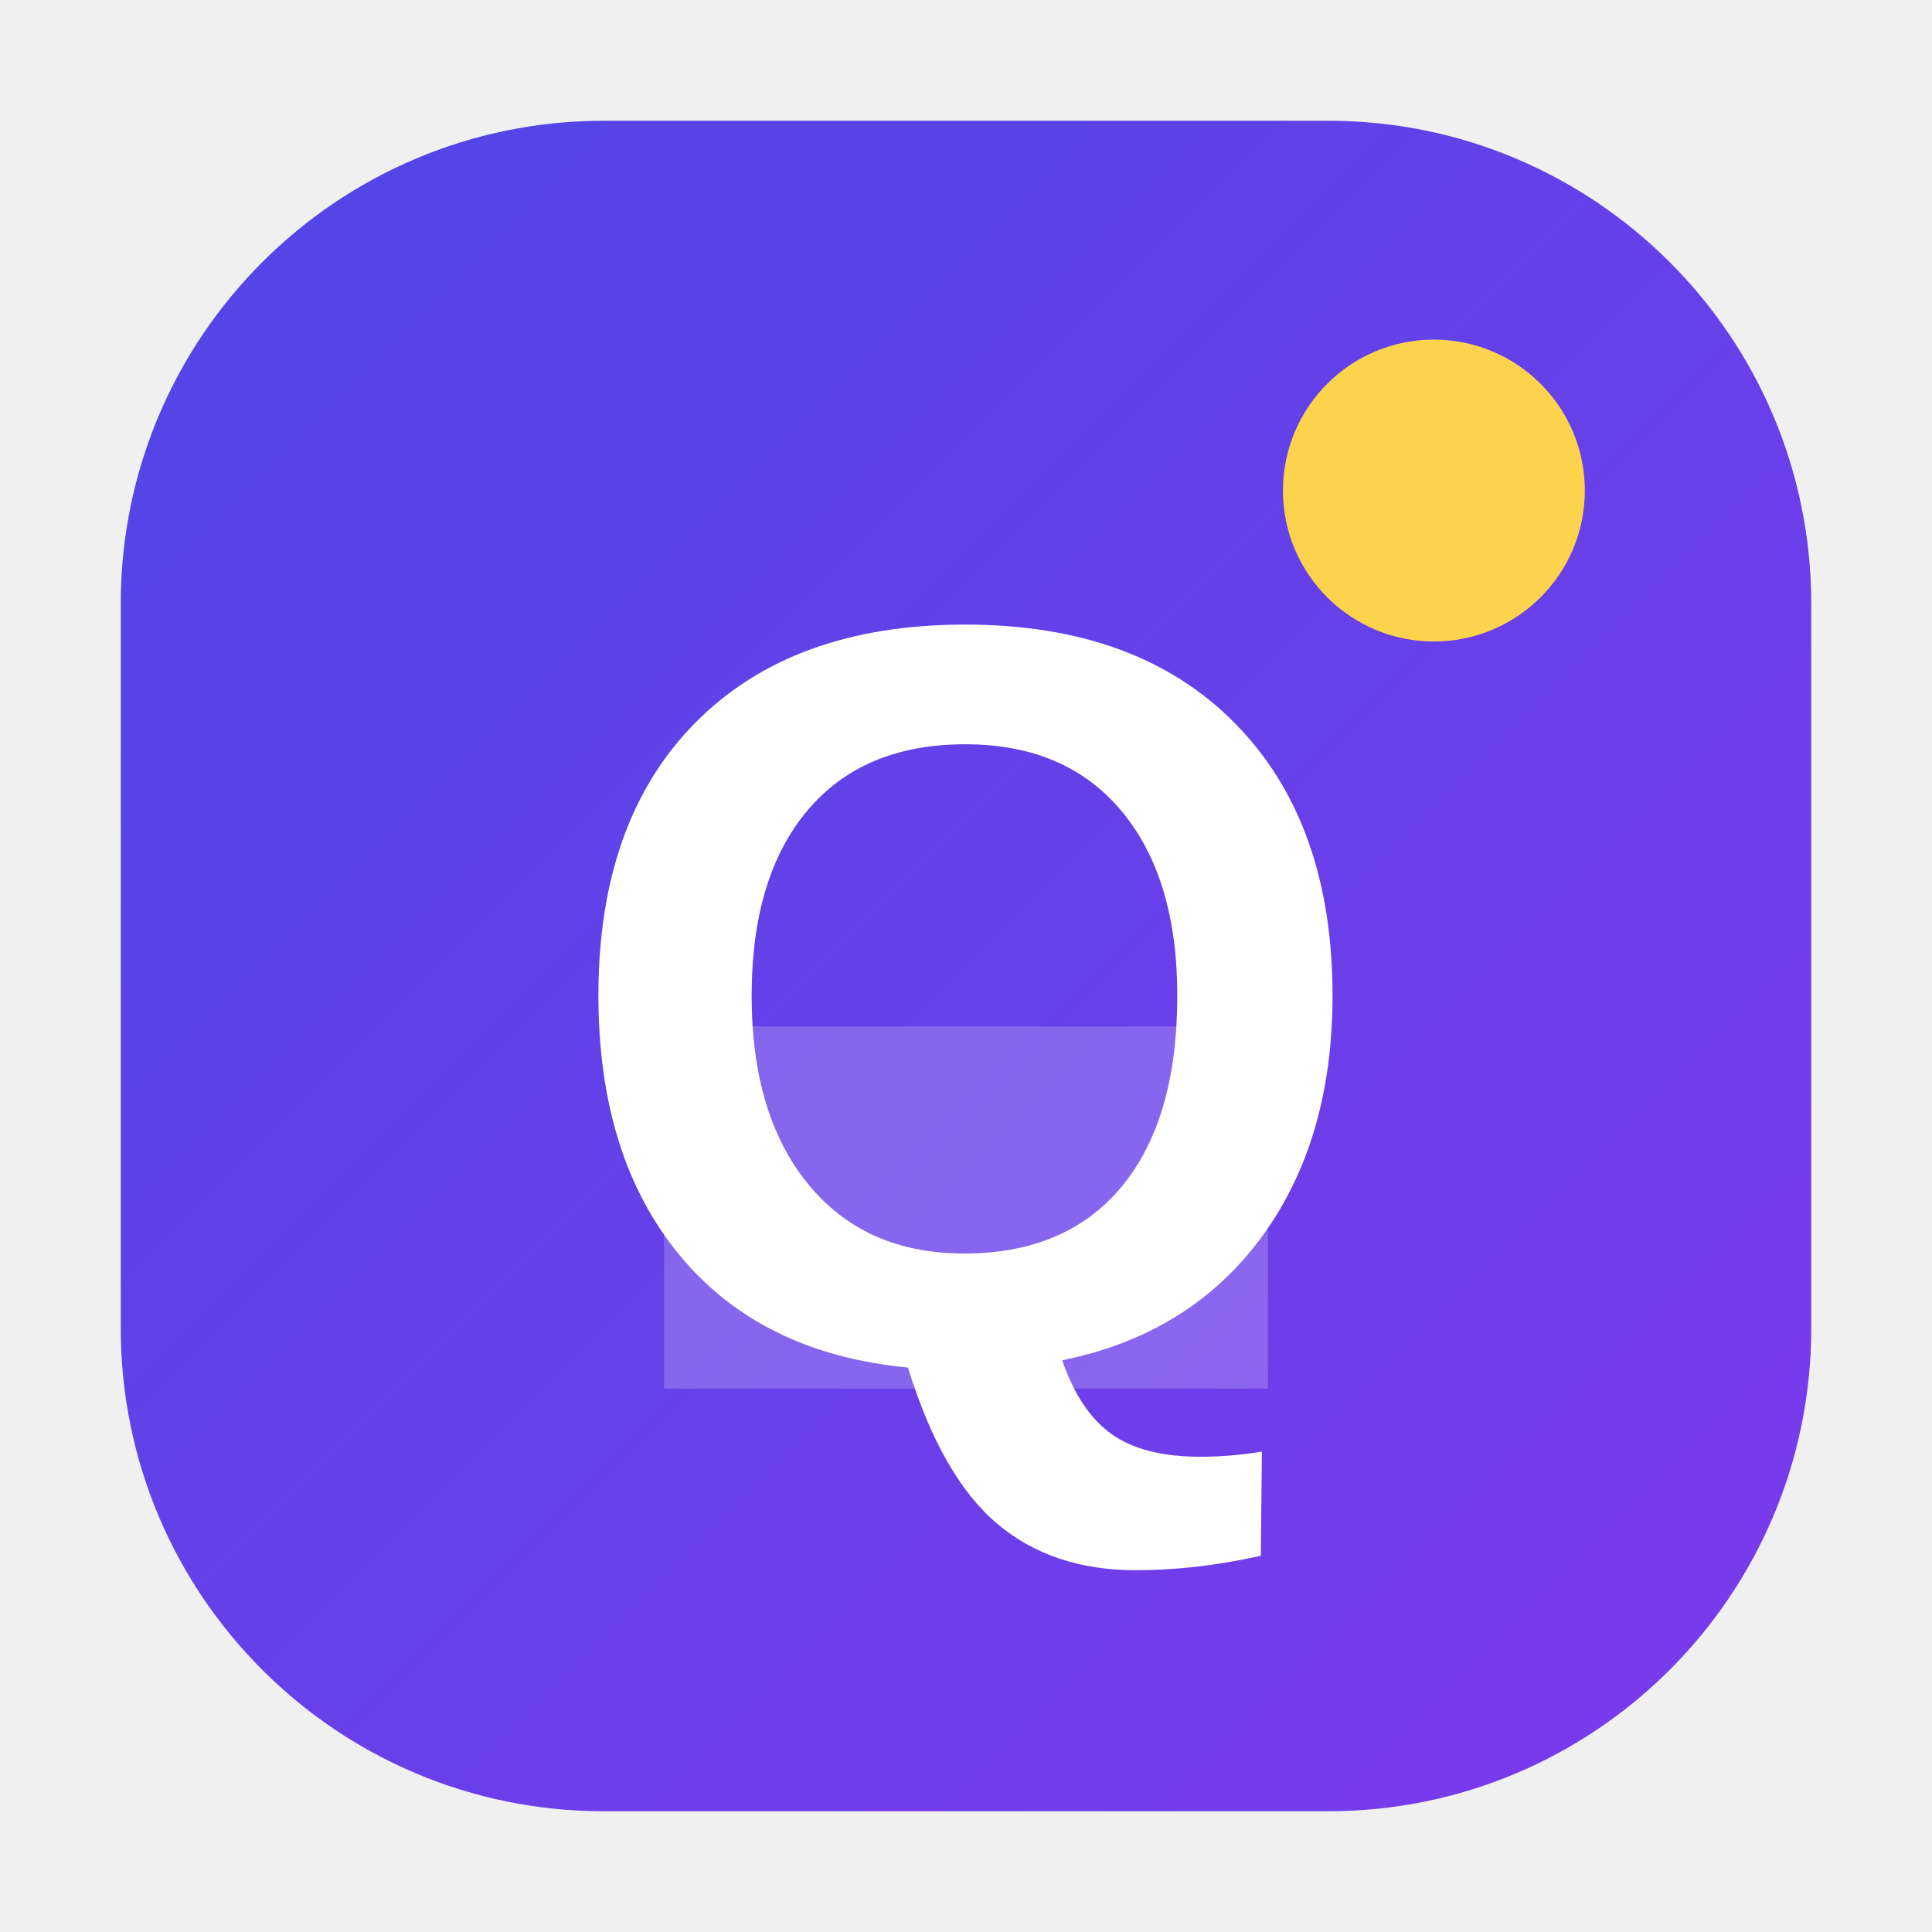
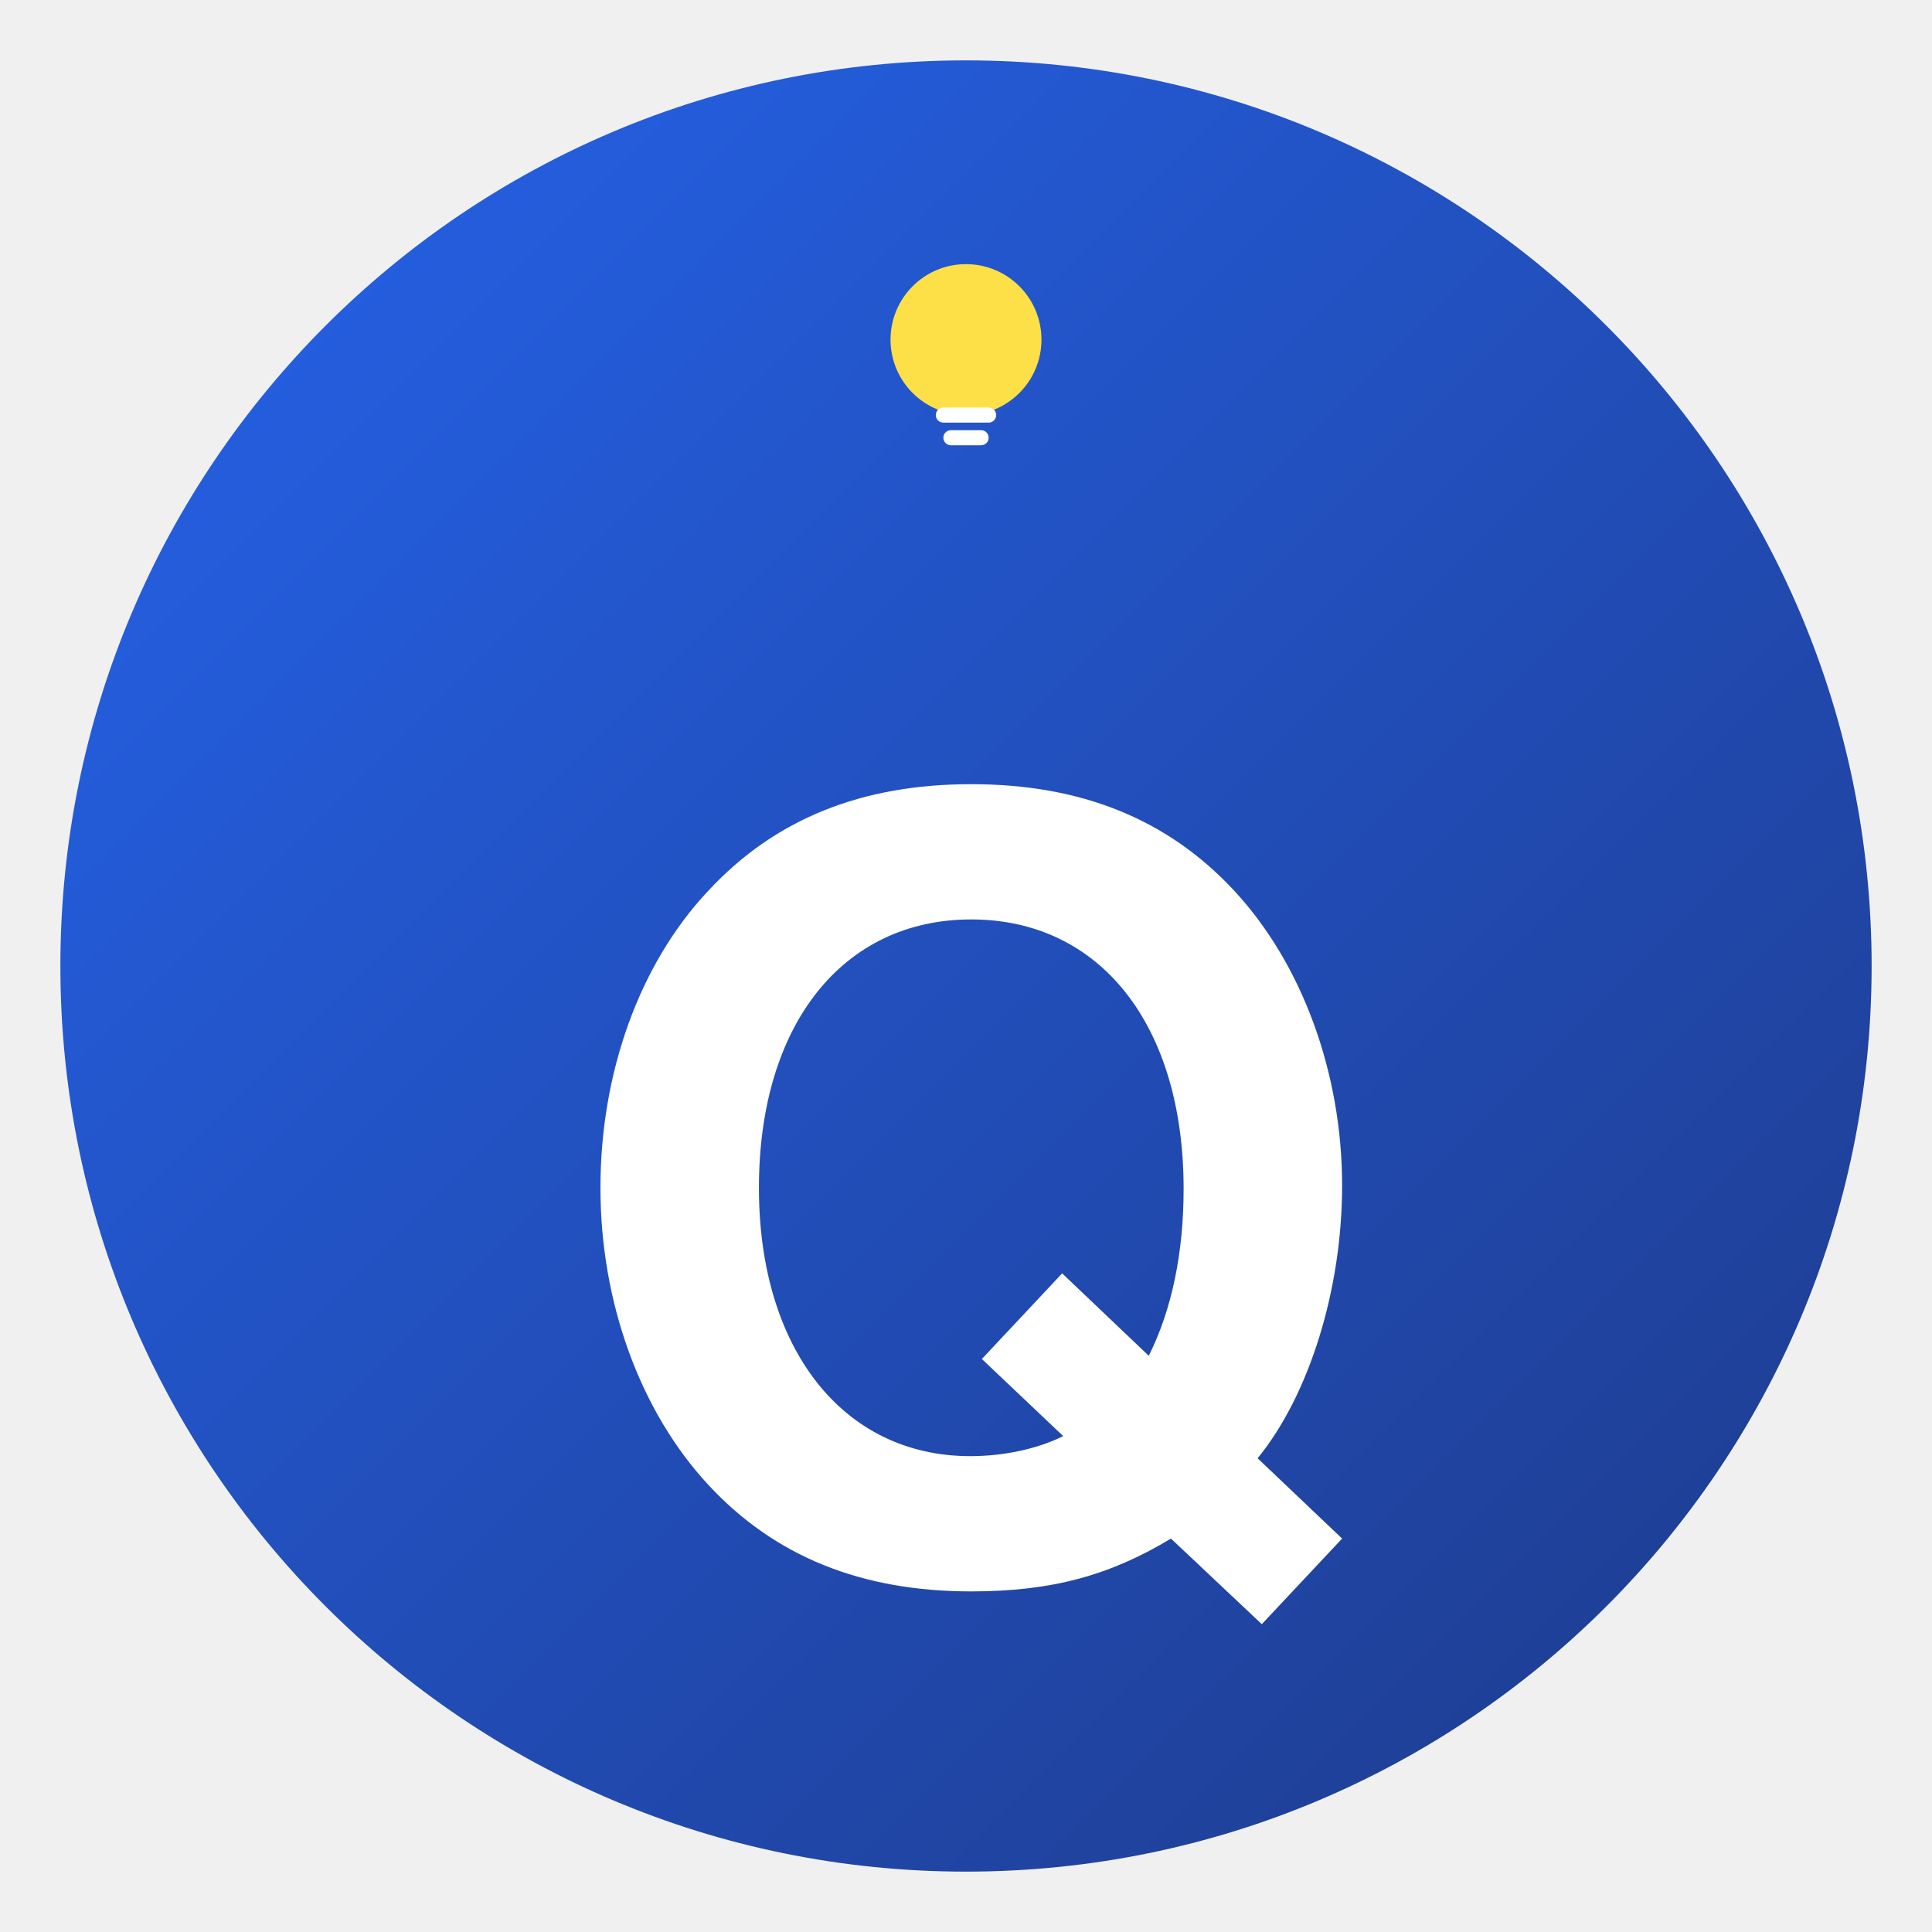
<svg xmlns="http://www.w3.org/2000/svg" viewBox="0 0 512 512">
  <defs>
-     <linearGradient id="grad1" x1="0%" y1="0%" x2="100%" y2="100%">
-       <stop offset="0%" style="stop-color:#4F46E5;stop-opacity:1" />
-       <stop offset="100%" style="stop-color:#7C3AED;stop-opacity:1" />
+     <linearGradient id="royalGrad" x1="0%" y1="0%" x2="100%" y2="100%">
+       <stop offset="0%" style="stop-color:#2563EB" />
+       <stop offset="100%" style="stop-color:#1E3A8A" />
    </linearGradient>
  </defs>
-   <rect x="32" y="32" width="448" height="448" rx="128" fill="url(#grad1)" />
-   <path d="M176 368 L336 368 L336 272 L176 272 Z" fill="#ffffff" opacity="0.2" />
-   <text x="50%" y="55%" dominant-baseline="middle" text-anchor="middle" font-family="Arial, sans-serif" font-weight="bold" font-size="280" fill="white">Q</text>
-   <circle cx="380" cy="130" r="40" fill="#FCD34D" />
+   <circle cx="256" cy="256" r="240" fill="url(#royalGrad)" />
+   <text x="50%" y="62%" dominant-baseline="middle" text-anchor="middle" font-family="Segoe UI, Helvetica, Arial, sans-serif" font-weight="800" font-size="280" fill="#FFFFFF">Q</text>
+   <g transform="translate(231, 70)">
+     <circle cx="25" cy="20" r="20" fill="#FDE047" />
+     <rect x="17" y="38" width="16" height="4" rx="2" fill="#FFFFFF" />
+     <rect x="19" y="44" width="12" height="4" rx="2" fill="#FFFFFF" />
+   </g>
</svg>
